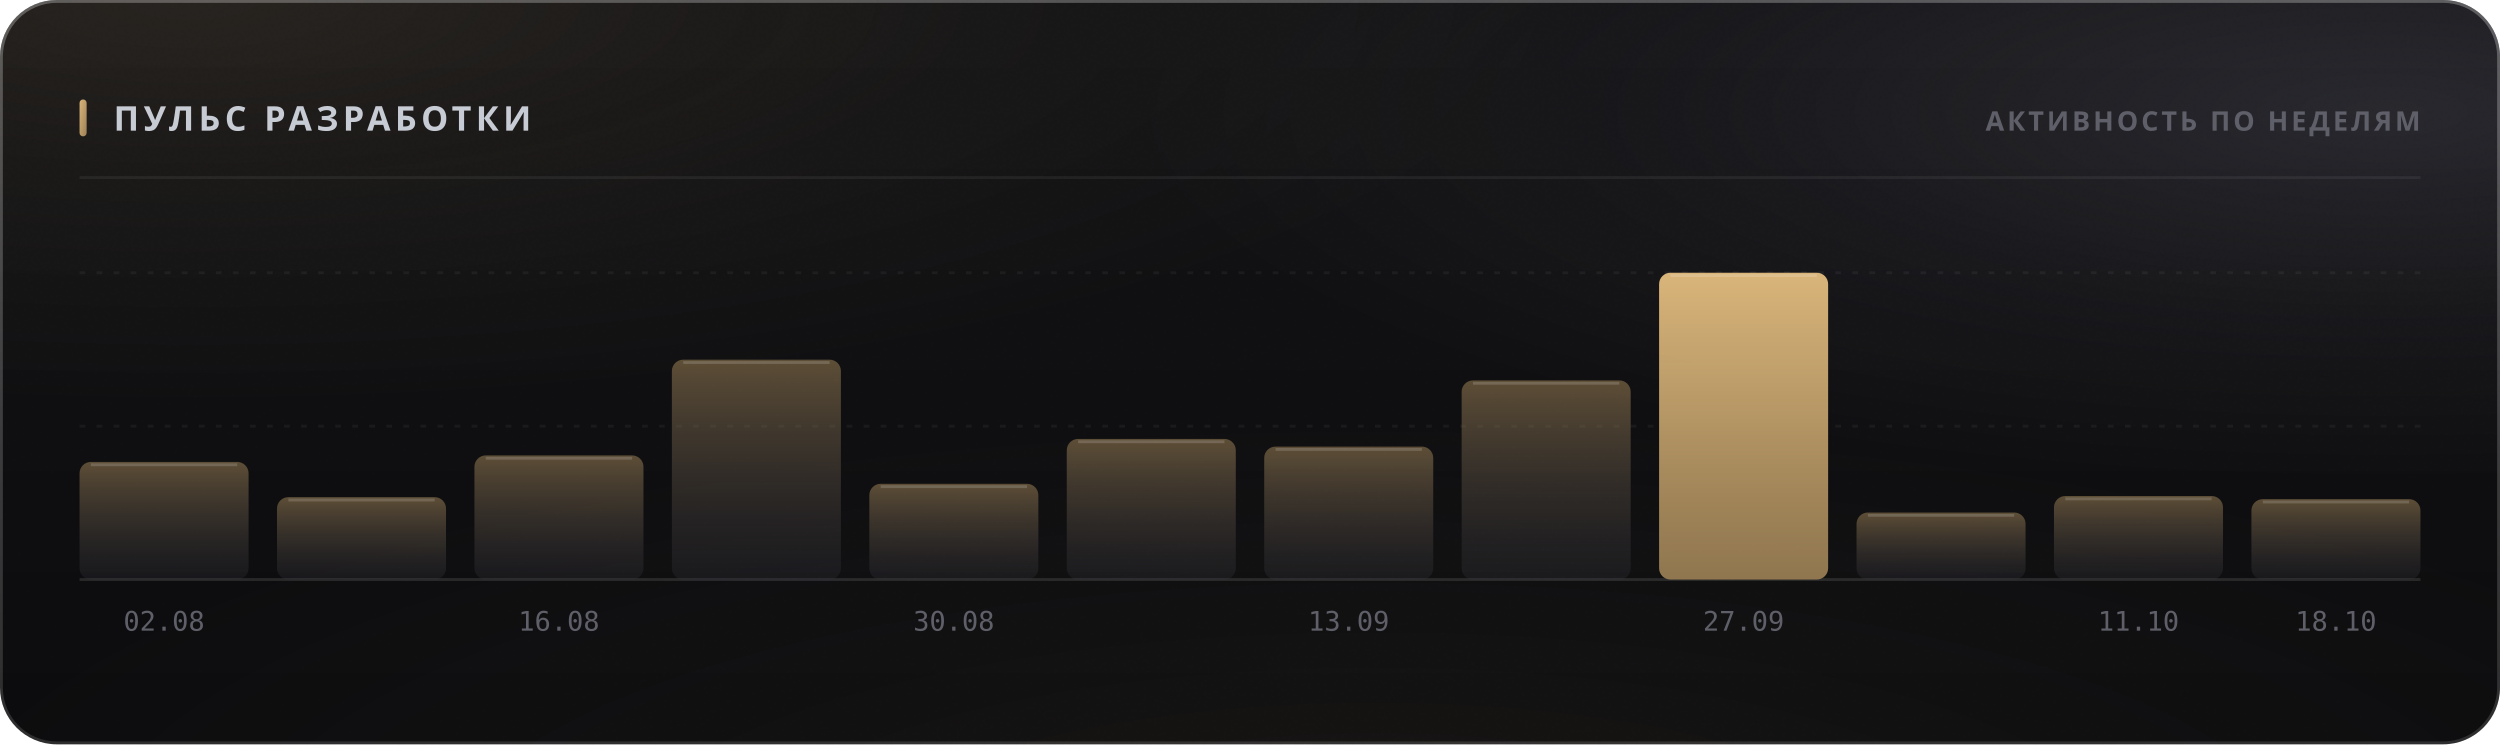
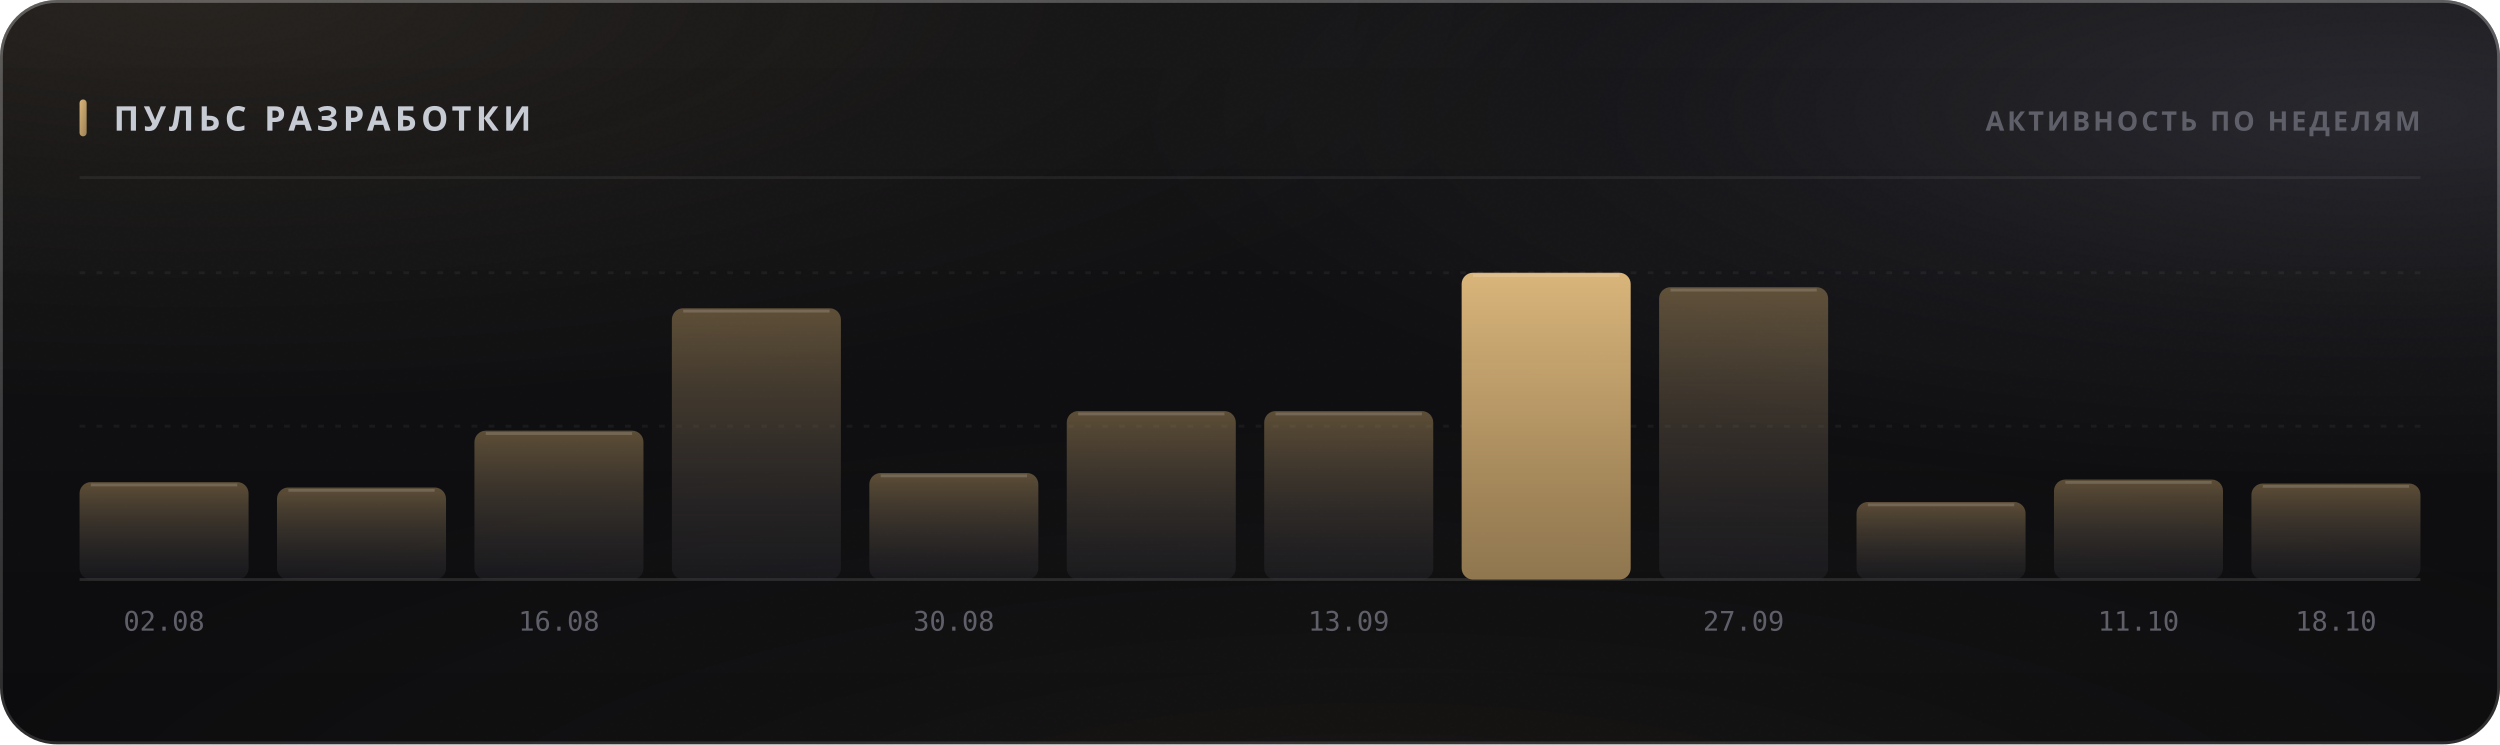
<svg xmlns="http://www.w3.org/2000/svg" width="880" height="262" viewBox="0 0 880 262" role="img">
  <style>
  text { font-family: -apple-system, BlinkMacSystemFont, 'Segoe UI', 'Noto Sans', Helvetica, Arial, sans-serif; }
  .mono { font-family: ui-monospace, 'SF Mono', 'Cascadia Mono', 'DejaVu Sans Mono', Menlo, Consolas, monospace; font-variant-numeric: tabular-nums; }
  .caps { letter-spacing: .1em; text-transform: uppercase; }

  @keyframes sheen  { from { transform: translateX(-120%); } to { transform: translateX(260%); } }
  @keyframes rise   { from { opacity: 0; transform: translateY(6px); } to { opacity: 1; transform: none; } }
  @keyframes slide  { from { opacity: 0; transform: translateX(-8px); } to { opacity: 1; transform: none; } }
  @keyframes grow   { from { transform: scaleY(0); } to { transform: scaleY(1); } }
  @keyframes widen  { from { transform: scaleX(0); } to { transform: scaleX(1); } }
  @keyframes draw   { from { stroke-dashoffset: 200; } to { stroke-dashoffset: 0; } }

  .sheen { animation: sheen 5.5s cubic-bezier(.45,0,.2,1) infinite; }
  .rise  { animation: rise .5s cubic-bezier(.16,1,.3,1) both; }
  .slide { animation: slide .42s cubic-bezier(.16,1,.3,1) both; }
  .bar   { transform-box: fill-box; transform-origin: 50% 100%;
           animation: grow .62s cubic-bezier(.16,1,.3,1) both; }
  .fill  { transform-box: fill-box; transform-origin: 0% 50%;
           animation: widen .8s cubic-bezier(.16,1,.3,1) both; }
  /* The hidden start state lives in the keyframes, never in the static rule.
     A renderer that ignores CSS animations then falls back to the FINISHED
     state — a drawn line, visible text — instead of an empty panel. */
  .spark { stroke-dasharray: 200;
           animation: draw 1.1s cubic-bezier(.16,1,.3,1) both; }

  @media (prefers-reduced-motion: reduce) {
    .sheen { animation: none; opacity: 0; }
    .rise, .slide, .bar, .fill, .spark { animation: none; opacity: 1; transform: none;
                                         stroke-dashoffset: 0; }
  }</style>
  <defs>
    <filter id="grain5" x="0" y="0" width="100%" height="100%">
      <feTurbulence type="fractalNoise" baseFrequency="0.85" numOctaves="3" stitchTiles="stitch" />
      <feColorMatrix type="saturate" values="0" />
    </filter>
    <linearGradient id="accent1" x1="0" y1="0" x2="1" y2="1">
      <stop offset="0%" stop-color="#d9b57a" />
      <stop offset="100%" stop-color="#9d8155" />
    </linearGradient>
    <radialGradient id="aurora6" cx="0.08" cy="0" r="0.55">
      <stop offset="0%" stop-color="#d9b47a" stop-opacity="0.1" />
      <stop offset="55%" stop-color="#d9b47a" stop-opacity="0.035" />
      <stop offset="100%" stop-color="#d9b47a" stop-opacity="0" />
    </radialGradient>
    <radialGradient id="aurora7" cx="0.95" cy="0.15" r="0.5">
      <stop offset="0%" stop-color="#706f83" stop-opacity="0.22" />
      <stop offset="55%" stop-color="#706f83" stop-opacity="0.077" />
      <stop offset="100%" stop-color="#706f83" stop-opacity="0" />
    </radialGradient>
    <radialGradient id="aurora8" cx="0.55" cy="1.15" r="0.6">
      <stop offset="0%" stop-color="#b39b74" stop-opacity="0.07" />
      <stop offset="55%" stop-color="#b39b74" stop-opacity="0.025" />
      <stop offset="100%" stop-color="#b39b74" stop-opacity="0" />
    </radialGradient>
    <linearGradient id="glass2" x1="0" y1="0" x2="0" y2="1">
      <stop offset="0%" stop-color="#ffffff" stop-opacity="0.036" />
      <stop offset="100%" stop-color="#ffffff" stop-opacity="0.007" />
    </linearGradient>
    <linearGradient id="rim3" x1="0" y1="0" x2="0" y2="1">
      <stop offset="0%" stop-color="#ffffff" stop-opacity="0.182" />
      <stop offset="100%" stop-color="#ffffff" stop-opacity="0.025" />
    </linearGradient>
    <linearGradient id="spec4" x1="0" y1="0" x2="1" y2="0">
      <stop offset="0%" stop-color="#ffffff" stop-opacity="0" />
      <stop offset="35%" stop-color="#ffffff" stop-opacity="0.336" />
      <stop offset="70%" stop-color="#ffffff" stop-opacity="0.118" />
      <stop offset="100%" stop-color="#ffffff" stop-opacity="0" />
    </linearGradient>
    <linearGradient id="barfill9" x1="0" y1="0" x2="0" y2="1">
      <stop offset="0%" stop-color="#9d8155" stop-opacity="0.55" />
      <stop offset="100%" stop-color="#3c3c47" stop-opacity="0.22" />
    </linearGradient>
    <linearGradient id="barfill10" x1="0" y1="0" x2="0" y2="1">
      <stop offset="0%" stop-color="#9d8155" stop-opacity="0.55" />
      <stop offset="100%" stop-color="#3c3c47" stop-opacity="0.22" />
    </linearGradient>
    <linearGradient id="barfill11" x1="0" y1="0" x2="0" y2="1">
      <stop offset="0%" stop-color="#9d8155" stop-opacity="0.55" />
      <stop offset="100%" stop-color="#3c3c47" stop-opacity="0.22" />
    </linearGradient>
    <linearGradient id="barfill12" x1="0" y1="0" x2="0" y2="1">
      <stop offset="0%" stop-color="#9d8155" stop-opacity="0.55" />
      <stop offset="100%" stop-color="#3c3c47" stop-opacity="0.22" />
    </linearGradient>
    <linearGradient id="barfill13" x1="0" y1="0" x2="0" y2="1">
      <stop offset="0%" stop-color="#9d8155" stop-opacity="0.55" />
      <stop offset="100%" stop-color="#3c3c47" stop-opacity="0.22" />
    </linearGradient>
    <linearGradient id="barfill14" x1="0" y1="0" x2="0" y2="1">
      <stop offset="0%" stop-color="#9d8155" stop-opacity="0.55" />
      <stop offset="100%" stop-color="#3c3c47" stop-opacity="0.22" />
    </linearGradient>
    <linearGradient id="barfill15" x1="0" y1="0" x2="0" y2="1">
      <stop offset="0%" stop-color="#9d8155" stop-opacity="0.55" />
      <stop offset="100%" stop-color="#3c3c47" stop-opacity="0.22" />
    </linearGradient>
    <linearGradient id="barfill16" x1="0" y1="0" x2="0" y2="1">
+       <stop offset="0%" stop-color="#d9b57a" stop-opacity="1" />
+       <stop offset="100%" stop-color="#9d8155" stop-opacity="0.9" />
+     </linearGradient>
+     <linearGradient id="barfill17" x1="0" y1="0" x2="0" y2="1">
      <stop offset="0%" stop-color="#9d8155" stop-opacity="0.55" />
      <stop offset="100%" stop-color="#3c3c47" stop-opacity="0.22" />
-     </linearGradient>
-     <linearGradient id="barfill17" x1="0" y1="0" x2="0" y2="1">
-       <stop offset="0%" stop-color="#d9b57a" stop-opacity="1" />
-       <stop offset="100%" stop-color="#9d8155" stop-opacity="0.9" />
    </linearGradient>
    <linearGradient id="barfill18" x1="0" y1="0" x2="0" y2="1">
      <stop offset="0%" stop-color="#9d8155" stop-opacity="0.55" />
      <stop offset="100%" stop-color="#3c3c47" stop-opacity="0.22" />
    </linearGradient>
    <linearGradient id="barfill19" x1="0" y1="0" x2="0" y2="1">
      <stop offset="0%" stop-color="#9d8155" stop-opacity="0.55" />
      <stop offset="100%" stop-color="#3c3c47" stop-opacity="0.22" />
    </linearGradient>
    <linearGradient id="barfill20" x1="0" y1="0" x2="0" y2="1">
      <stop offset="0%" stop-color="#9d8155" stop-opacity="0.55" />
      <stop offset="100%" stop-color="#3c3c47" stop-opacity="0.22" />
    </linearGradient>
  </defs>
  <rect width="880" height="262" rx="20" fill="#0a0a0c" />
  <rect width="880" height="262" rx="20" fill="url(#aurora6)" />
  <rect width="880" height="262" rx="20" fill="url(#aurora7)" />
  <rect width="880" height="262" rx="20" fill="url(#aurora8)" />
  <rect width="880" height="262" rx="20" fill="url(#glass2)" />
  <rect width="880" height="262" rx="20" filter="url(#grain5)" opacity="0.085" style="mix-blend-mode:overlay" />
  <rect x=".5" y=".5" width="879" height="261" rx="19.5" fill="none" stroke="rgba(255,255,255,0.11)" />
  <rect x=".5" y=".5" width="879" height="261" rx="19.5" fill="none" stroke="url(#rim3)" />
  <path d="M20 1 H860" stroke="url(#spec4)" stroke-width="1.2" fill="none" />
  <rect x="28" y="35" width="2.5" height="13" rx="1.25" fill="url(#accent1)" />
  <text x="40" y="46" font-size="12" font-weight="700" fill="#c7cbd4" letter-spacing="0.13em">ПУЛЬС РАЗРАБОТКИ</text>
  <text x="852" y="46" font-size="9.5" font-weight="600" fill="#5e5f68" text-anchor="end" letter-spacing="0.11em">АКТИВНОСТЬ ПО НЕДЕЛЯМ</text>
  <path d="M28 62.5 H852" stroke="rgba(255,255,255,0.06)" stroke-width="1" />
  <path d="M28 150.0 H852" stroke="rgba(255,255,255,0.05)" stroke-width="1" stroke-dasharray="2 4" />
  <path d="M28 96.0 H852" stroke="rgba(255,255,255,0.05)" stroke-width="1" stroke-dasharray="2 4" />
  <path d="M28 204 H852" stroke="rgba(255,255,255,0.11)" stroke-width="1" />
-   <rect class="bar" x="28.0" y="162.6" width="59.5" height="41.4" rx="4" fill="url(#barfill9)" opacity="1" style="animation-delay:0s" />
-   <path d="M32.0 163.6 H83.5" stroke="rgba(255,255,255,0.154)" stroke-width="1" />
+   <rect class="bar" x="28.0" y="169.7" width="59.5" height="34.3" rx="4" fill="url(#barfill9)" opacity="1" style="animation-delay:0s" />
+   <path d="M32.0 170.7 H83.5" stroke="rgba(255,255,255,0.154)" stroke-width="1" />
  <text x="57.75" y="222" font-size="9.5" font-weight="400" fill="#5e5f68" text-anchor="middle" class="mono">02.08</text>
-   <rect class="bar" x="97.5" y="175.0" width="59.5" height="29.0" rx="4" fill="url(#barfill10)" opacity="1" style="animation-delay:0.038s" />
-   <path d="M101.5 176.0 H153.0" stroke="rgba(255,255,255,0.154)" stroke-width="1" />
-   <rect class="bar" x="167.0" y="160.3" width="59.5" height="43.7" rx="4" fill="url(#barfill11)" opacity="1" style="animation-delay:0.076s" />
-   <path d="M171.0 161.3 H222.5" stroke="rgba(255,255,255,0.154)" stroke-width="1" />
+   <rect class="bar" x="97.5" y="171.6" width="59.5" height="32.4" rx="4" fill="url(#barfill10)" opacity="1" style="animation-delay:0.038s" />
+   <path d="M101.5 172.6 H153.0" stroke="rgba(255,255,255,0.154)" stroke-width="1" />
+   <rect class="bar" x="167.0" y="151.6" width="59.5" height="52.4" rx="4" fill="url(#barfill11)" opacity="1" style="animation-delay:0.076s" />
+   <path d="M171.0 152.6 H222.5" stroke="rgba(255,255,255,0.154)" stroke-width="1" />
  <text x="196.75" y="222" font-size="9.5" font-weight="400" fill="#5e5f68" text-anchor="middle" class="mono">16.08</text>
-   <rect class="bar" x="236.5" y="126.6" width="59.5" height="77.4" rx="4" fill="url(#barfill12)" opacity="1" style="animation-delay:0.114s" />
-   <path d="M240.5 127.6 H292.0" stroke="rgba(255,255,255,0.154)" stroke-width="1" />
-   <rect class="bar" x="306.0" y="170.3" width="59.5" height="33.7" rx="4" fill="url(#barfill13)" opacity="1" style="animation-delay:0.152s" />
-   <path d="M310.0 171.3 H361.5" stroke="rgba(255,255,255,0.154)" stroke-width="1" />
+   <rect class="bar" x="236.5" y="108.5" width="59.5" height="95.5" rx="4" fill="url(#barfill12)" opacity="1" style="animation-delay:0.114s" />
+   <path d="M240.5 109.5 H292.0" stroke="rgba(255,255,255,0.154)" stroke-width="1" />
+   <rect class="bar" x="306.0" y="166.5" width="59.5" height="37.5" rx="4" fill="url(#barfill13)" opacity="1" style="animation-delay:0.152s" />
+   <path d="M310.0 167.5 H361.5" stroke="rgba(255,255,255,0.154)" stroke-width="1" />
  <text x="335.75" y="222" font-size="9.5" font-weight="400" fill="#5e5f68" text-anchor="middle" class="mono">30.08</text>
-   <rect class="bar" x="375.5" y="154.5" width="59.5" height="49.5" rx="4" fill="url(#barfill14)" opacity="1" style="animation-delay:0.19s" />
-   <path d="M379.5 155.5 H431.0" stroke="rgba(255,255,255,0.154)" stroke-width="1" />
-   <rect class="bar" x="445.0" y="157.2" width="59.5" height="46.8" rx="4" fill="url(#barfill15)" opacity="1" style="animation-delay:0.228s" />
-   <path d="M449.0 158.2 H500.5" stroke="rgba(255,255,255,0.154)" stroke-width="1" />
+   <rect class="bar" x="375.5" y="144.7" width="59.5" height="59.3" rx="4" fill="url(#barfill14)" opacity="1" style="animation-delay:0.19s" />
+   <path d="M379.5 145.7 H431.0" stroke="rgba(255,255,255,0.154)" stroke-width="1" />
+   <rect class="bar" x="445.0" y="144.7" width="59.5" height="59.3" rx="4" fill="url(#barfill15)" opacity="1" style="animation-delay:0.228s" />
+   <path d="M449.0 145.7 H500.5" stroke="rgba(255,255,255,0.154)" stroke-width="1" />
  <text x="474.75" y="222" font-size="9.5" font-weight="400" fill="#5e5f68" text-anchor="middle" class="mono">13.09</text>
-   <rect class="bar" x="514.5" y="133.9" width="59.5" height="70.1" rx="4" fill="url(#barfill16)" opacity="1" style="animation-delay:0.266s" />
-   <path d="M518.5 134.9 H570.0" stroke="rgba(255,255,255,0.154)" stroke-width="1" />
-   <rect class="bar" x="584.0" y="96.0" width="59.5" height="108.0" rx="4" fill="url(#barfill17)" opacity="1" style="animation-delay:0.304s" />
-   <path d="M588.0 97.0 H639.5" stroke="rgba(255,255,255,0.154)" stroke-width="1" />
+   <rect class="bar" x="514.5" y="96.0" width="59.5" height="108.0" rx="4" fill="url(#barfill16)" opacity="1" style="animation-delay:0.266s" />
+   <path d="M518.5 97.0 H570.0" stroke="rgba(255,255,255,0.154)" stroke-width="1" />
+   <rect class="bar" x="584.0" y="101.1" width="59.5" height="102.9" rx="4" fill="url(#barfill17)" opacity="1" style="animation-delay:0.304s" />
+   <path d="M588.0 102.1 H639.5" stroke="rgba(255,255,255,0.154)" stroke-width="1" />
  <text x="613.75" y="222" font-size="9.5" font-weight="400" fill="#5e5f68" text-anchor="middle" class="mono">27.09</text>
-   <rect class="bar" x="653.5" y="180.4" width="59.5" height="23.6" rx="4" fill="url(#barfill18)" opacity="1" style="animation-delay:0.342s" />
-   <path d="M657.5 181.4 H709.0" stroke="rgba(255,255,255,0.154)" stroke-width="1" />
-   <rect class="bar" x="723.0" y="174.6" width="59.5" height="29.4" rx="4" fill="url(#barfill19)" opacity="1" style="animation-delay:0.38s" />
-   <path d="M727.0 175.6 H778.5" stroke="rgba(255,255,255,0.154)" stroke-width="1" />
+   <rect class="bar" x="653.5" y="176.7" width="59.5" height="27.3" rx="4" fill="url(#barfill18)" opacity="1" style="animation-delay:0.342s" />
+   <path d="M657.5 177.7 H709.0" stroke="rgba(255,255,255,0.154)" stroke-width="1" />
+   <rect class="bar" x="723.0" y="168.8" width="59.5" height="35.2" rx="4" fill="url(#barfill19)" opacity="1" style="animation-delay:0.38s" />
+   <path d="M727.0 169.8 H778.5" stroke="rgba(255,255,255,0.154)" stroke-width="1" />
  <text x="752.75" y="222" font-size="9.5" font-weight="400" fill="#5e5f68" text-anchor="middle" class="mono">11.10</text>
-   <rect class="bar" x="792.5" y="175.7" width="59.5" height="28.3" rx="4" fill="url(#barfill20)" opacity="1" style="animation-delay:0.418s" />
-   <path d="M796.5 176.7 H848.0" stroke="rgba(255,255,255,0.154)" stroke-width="1" />
+   <rect class="bar" x="792.5" y="170.2" width="59.5" height="33.8" rx="4" fill="url(#barfill20)" opacity="1" style="animation-delay:0.418s" />
+   <path d="M796.5 171.2 H848.0" stroke="rgba(255,255,255,0.154)" stroke-width="1" />
  <text x="822.25" y="222" font-size="9.5" font-weight="400" fill="#5e5f68" text-anchor="middle" class="mono">18.10</text>
</svg>
